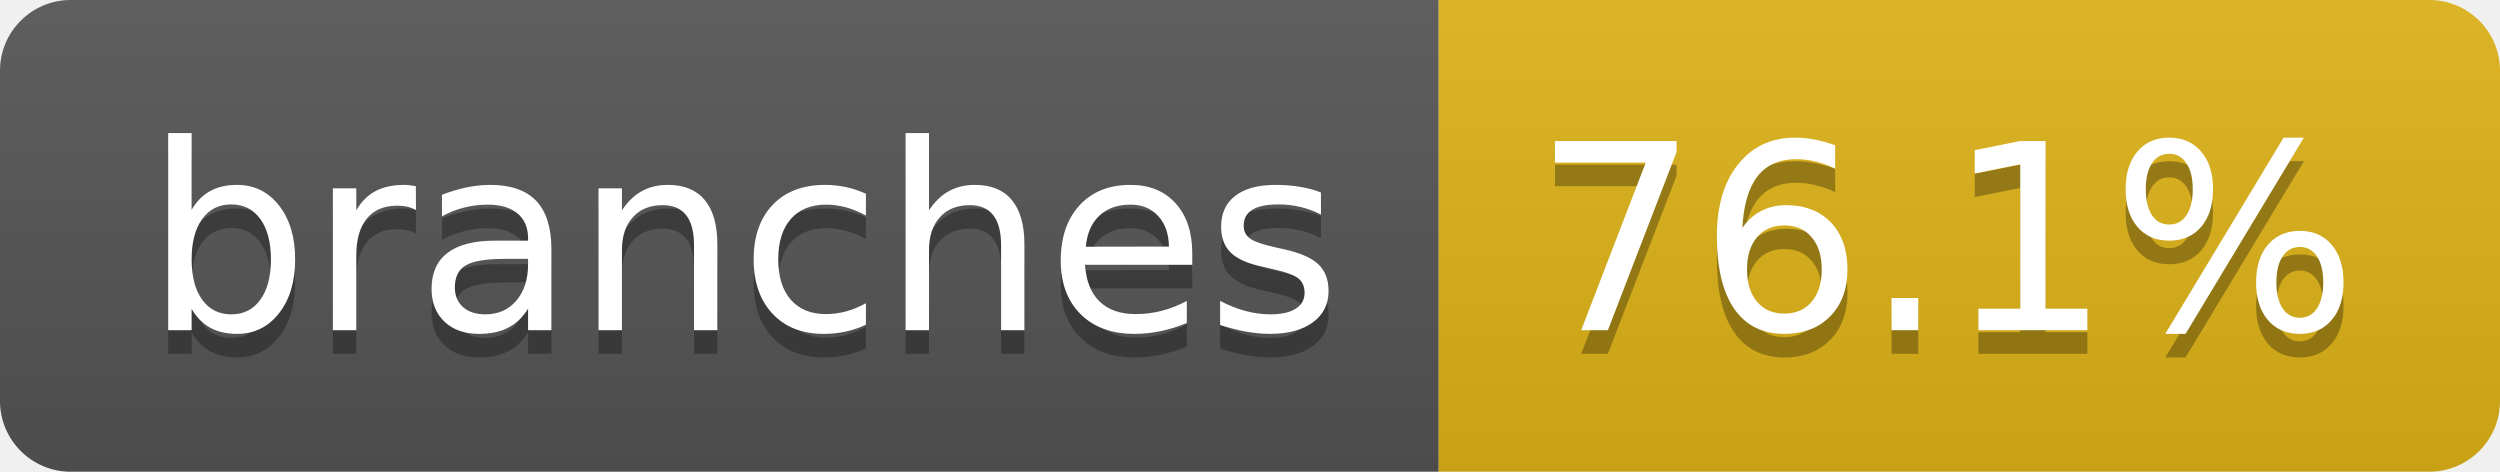
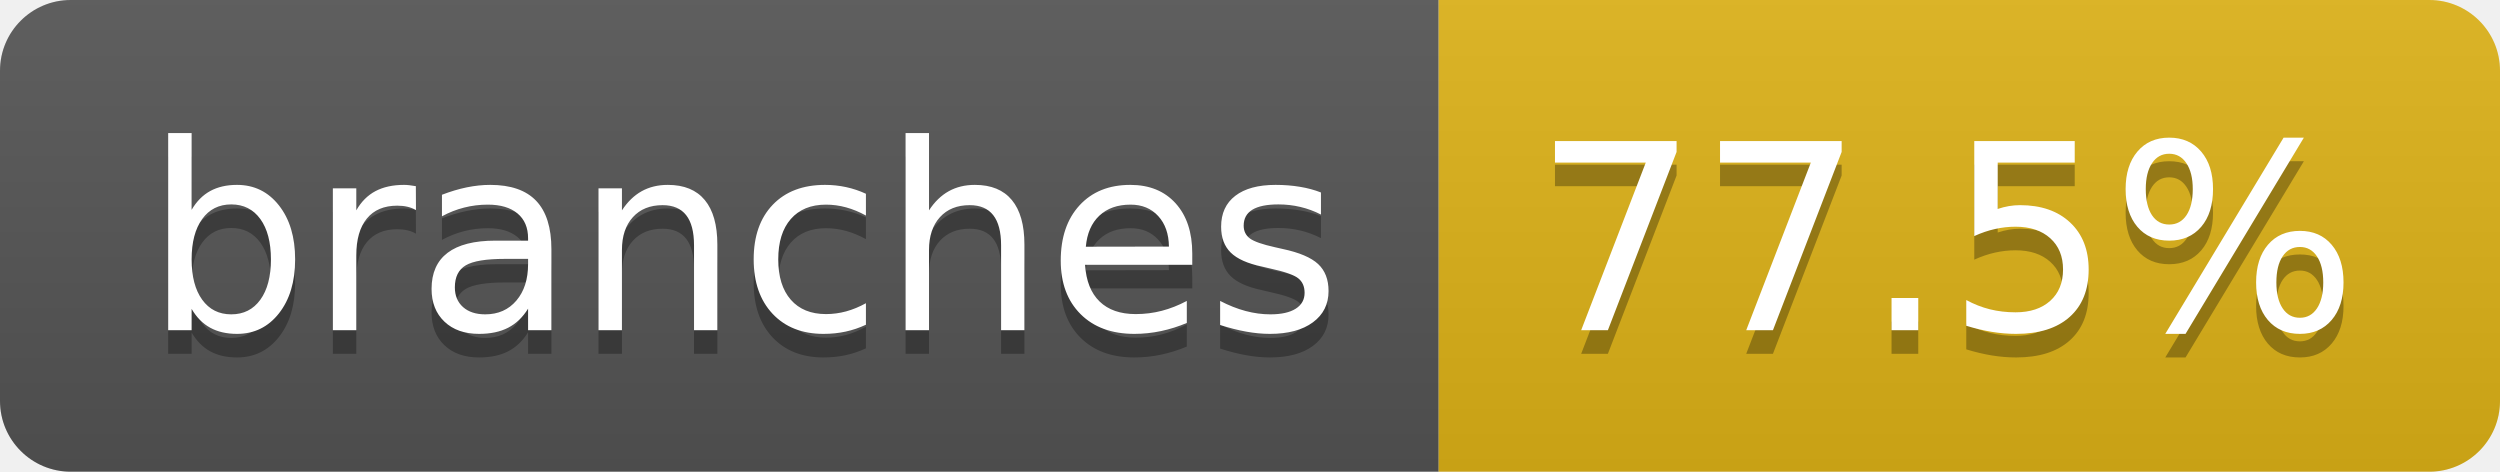
- <svg xmlns="http://www.w3.org/2000/svg" width="106" height="20" role="img" aria-label="branches: 76.1%">
+ <svg xmlns="http://www.w3.org/2000/svg" width="106" height="20" role="img" aria-label="branches: 77.5%">
  <linearGradient id="s" x2="0" y2="100%">
    <stop offset="0" stop-color="#bbb" stop-opacity=".1" />
    <stop offset="1" stop-opacity=".1" />
  </linearGradient>
  <clipPath id="r">
    <rect width="106" height="20" rx="3" fill="#fff" />
  </clipPath>
  <g clip-path="url(#r)">
    <rect width="61" height="20" fill="#555" />
    <rect x="61" width="45" height="20" fill="#dfb317" />
    <rect width="106" height="20" fill="url(#s)" />
  </g>
  <g fill="#fff" text-anchor="middle" font-family="Verdana,Geneva,DejaVu Sans,sans-serif" text-rendering="geometricPrecision" font-size="110">
    <text aria-hidden="true" x="315" y="150" fill="#010101" fill-opacity=".3" transform="scale(.1)" textLength="507">branches</text>
    <text x="315" y="140" transform="scale(.1)" fill="#fff" textLength="507">branches</text>
-     <text aria-hidden="true" x="825" y="150" fill="#010101" fill-opacity=".3" transform="scale(.1)" textLength="350">76.1%</text>
-     <text x="825" y="140" transform="scale(.1)" fill="#fff" textLength="350">76.1%</text>
+     <text aria-hidden="true" x="825" y="150" fill="#010101" fill-opacity=".3" transform="scale(.1)" textLength="350">77.5%</text>
+     <text x="825" y="140" transform="scale(.1)" fill="#fff" textLength="350">77.5%</text>
  </g>
</svg>
